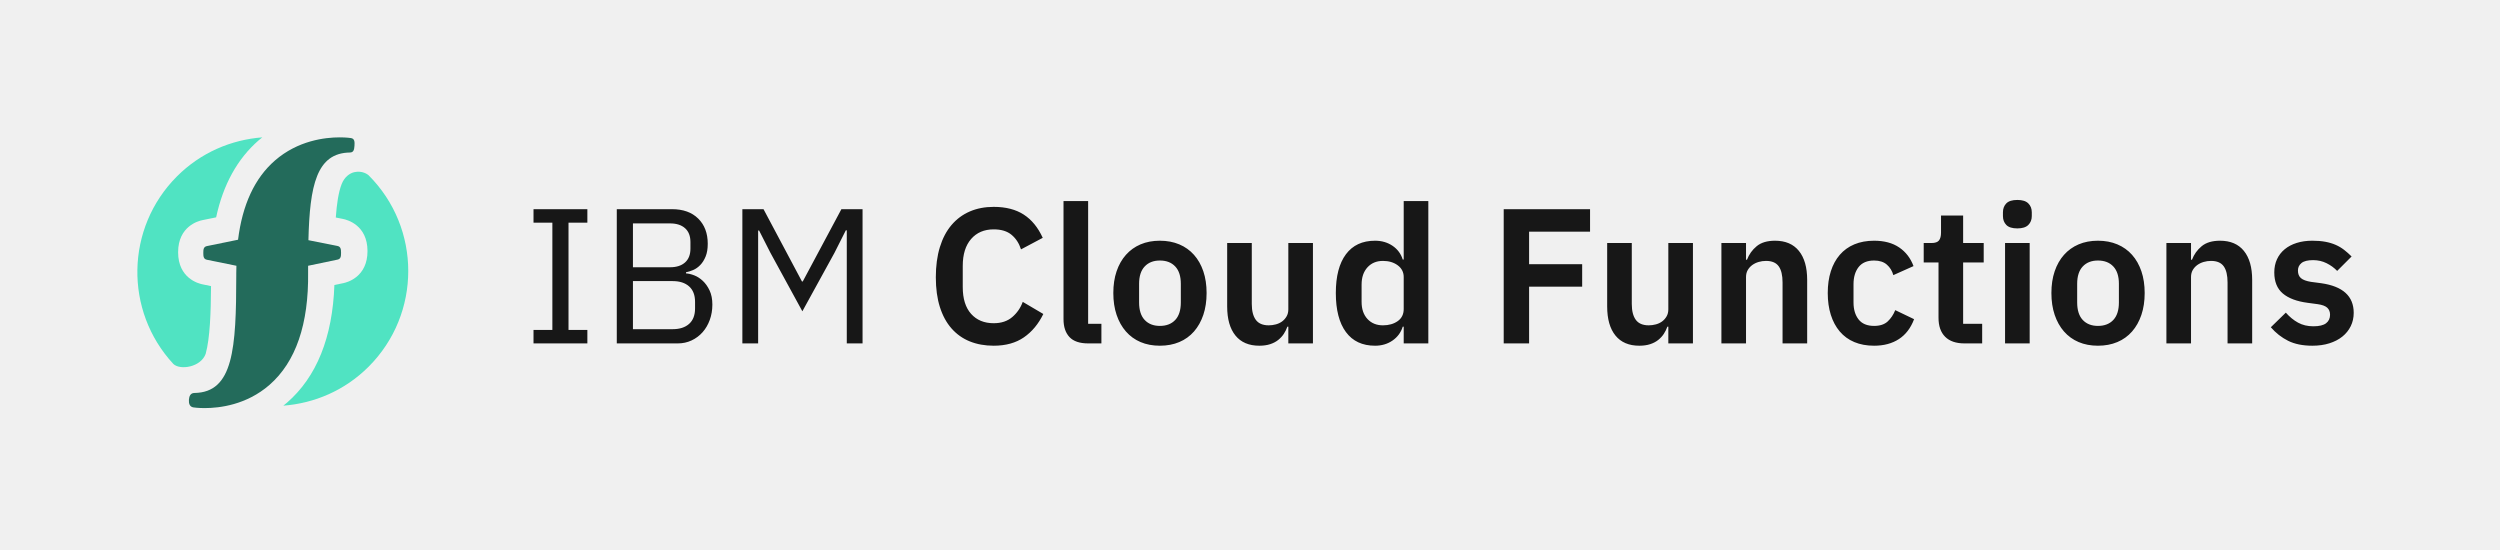
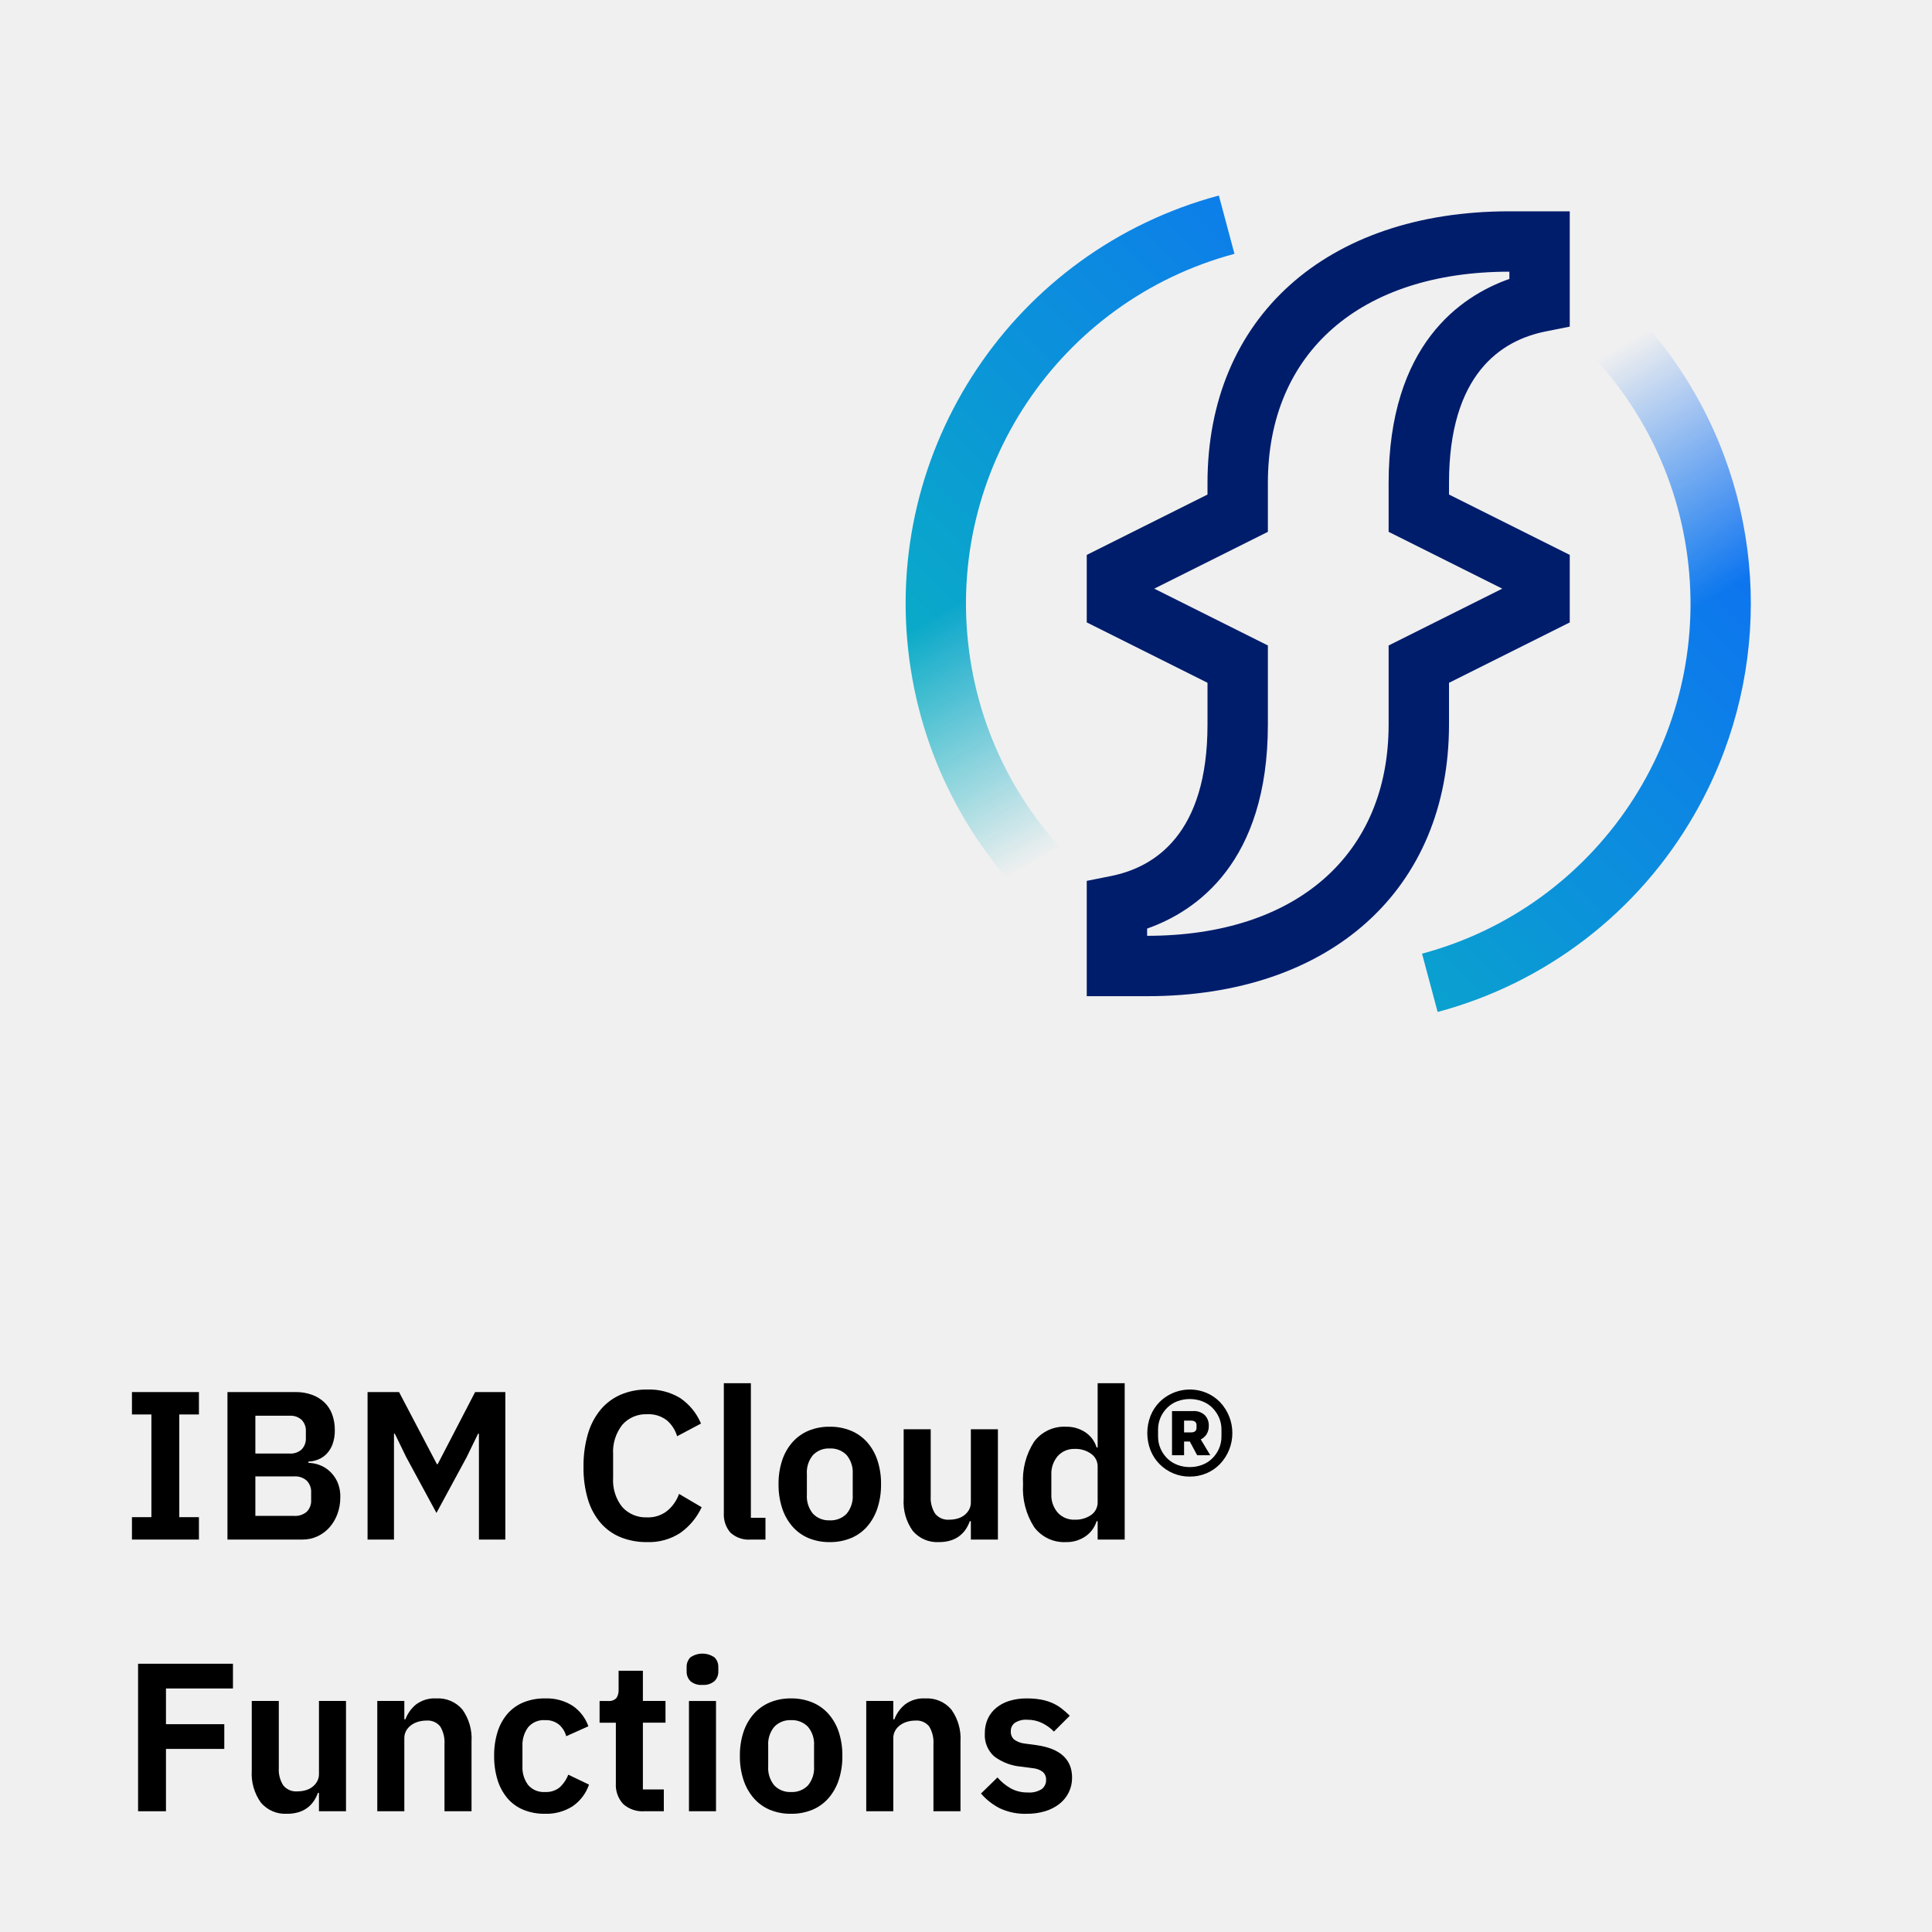
- <svg xmlns="http://www.w3.org/2000/svg" width="182px" height="40px" viewBox="0 0 182 40" version="1.1">
-   <g id="Functions-logo-horizontal-Primary" stroke="none" stroke-width="1" fill="none" fill-rule="evenodd">
-     <g id="Logo/Primary" transform="translate(10, 10)">
-       <g id="IBM-Cloud-Functions-Logo-Primary">
-         <path d="M15.801,2.532 C15.486,2.601 15.091,2.857 14.879,3.385 C14.636,3.989 14.512,4.898 14.446,5.835 L14.964,5.938 C15.262,5.995 16.746,6.376 16.754,8.268 C16.761,10.161 15.281,10.555 14.998,10.612 L14.344,10.748 C14.209,14.56 13.051,17.439 10.893,19.315 C10.804,19.392 10.714,19.462 10.625,19.533 C12.888,19.361 15.102,18.428 16.834,16.697 C20.683,12.849 20.683,6.609 16.834,2.76 C16.777,2.703 16.381,2.403 15.801,2.532 Z" id="Fill-1-Copy-3" fill="#50E3C2" />
-         <path d="M5.363,10.827 L4.747,10.701 C4.449,10.643 2.967,10.255 2.967,8.363 C2.967,6.47 4.45,6.083 4.733,6.027 L5.735,5.822 C6.244,3.444 7.282,1.562 8.829,0.217 C8.917,0.141 9.007,0.071 9.096,0 C6.833,0.172 4.617,1.106 2.887,2.836 C-0.872,6.595 -0.96,12.634 2.622,16.498 C3.118,16.969 4.622,16.733 4.972,15.761 C5.289,14.621 5.351,12.748 5.363,10.827 Z" id="Fill-4-Copy-3" fill="#50E3C2" />
-         <path d="M4.08,19.659 C4.118,19.665 4.425,19.709 4.899,19.709 C5.982,19.709 7.942,19.477 9.612,18.026 C11.533,16.356 12.48,13.596 12.43,9.827 L12.43,9.614 C12.43,9.523 12.431,9.438 12.431,9.348 L14.564,8.902 C14.817,8.852 14.829,8.651 14.828,8.401 C14.827,8.152 14.812,7.953 14.559,7.904 L12.453,7.486 C12.548,3.497 13.046,1.135 15.476,1.103 C15.751,1.099 15.786,0.884 15.806,0.611 C15.825,0.336 15.821,0.093 15.55,0.051 C15.512,0.045 15.206,0 14.731,0 C13.649,0 11.688,0.233 10.018,1.683 C8.54,2.968 7.645,4.907 7.33,7.452 L5.068,7.914 C4.815,7.964 4.801,8.162 4.801,8.413 C4.801,8.662 4.815,8.862 5.068,8.912 L7.211,9.348 C7.209,9.529 7.198,9.7 7.2,9.885 L7.2,10.091 C7.196,15.365 6.99,18.569 4.153,18.608 C3.878,18.611 3.772,18.826 3.753,19.099 C3.734,19.374 3.808,19.617 4.08,19.659" id="Fill-7-Copy-2" fill="#236B5B" />
+ <svg xmlns="http://www.w3.org/2000/svg" xmlns:xlink="http://www.w3.org/1999/xlink" id="e7442c77-273b-4a7f-b075-1bb9fb1f1290" data-name="Layer 1" viewBox="0 0 128 128">
+   <defs>
+     <linearGradient id="a04d5e00-c525-4c11-9a6e-091b1324d1e4" x1="112.928" y1="44.928" x2="91.072" y2="7.072" gradientUnits="userSpaceOnUse">
+       <stop offset="0.1" stop-opacity="0" />
+       <stop offset="0.5" />
+     </linearGradient>
+     <linearGradient id="f33efe6f-5f6a-40d5-97ec-e3cb10b8189a" x1="658.928" y1="-5407.072" x2="637.072" y2="-5444.928" gradientTransform="translate(-574 5480)" xlink:href="#a04d5e00-c525-4c11-9a6e-091b1324d1e4" />
+     <mask id="a2d33285-96d6-48cb-87fd-b0409ebd978b" x="56" y="8" width="64" height="64" maskUnits="userSpaceOnUse">
+       <g>
+         <path d="M88.001,68.006a28.004,28.004,0,0,1-7.249-55.052l1.035,3.863a24.004,24.004,0,0,0,6.212,47.189Z" fill="#fff" />
+         <path d="M112.238,53.994a27.91,27.91,0,0,1-16.99,13.052l-1.035-3.863a24.004,24.004,0,0,0-6.212-47.189l-.002-4a27.99,27.99,0,0,1,24.239,42Z" fill="#fff" />
      </g>
+       <rect x="86" y="10" width="32" height="32" fill="url(#a04d5e00-c525-4c11-9a6e-091b1324d1e4)" />
+       <rect x="58" y="38" width="32" height="32" transform="translate(148 108) rotate(180)" fill="url(#f33efe6f-5f6a-40d5-97ec-e3cb10b8189a)" />
+     </mask>
+     <linearGradient id="a62b5d3e-d649-43ec-a164-59365ebb649a" x1="56" y1="72" x2="120" y2="8" gradientUnits="userSpaceOnUse">
+       <stop offset="0.1" stop-color="#08bdba" />
+       <stop offset="0.9" stop-color="#0f62fe" />
+     </linearGradient>
+   </defs>
+   <g>
+     <g mask="url(#a2d33285-96d6-48cb-87fd-b0409ebd978b)">
+       <rect x="56" y="8" width="64" height="64" fill="url(#a62b5d3e-d649-43ec-a164-59365ebb649a)" />
    </g>
-     <path d="M38.84,25 L38.84,24.02 L40.212,24.02 L40.212,16.208 L38.84,16.208 L38.84,15.228 L42.76,15.228 L42.76,16.208 L41.388,16.208 L41.388,24.02 L42.76,24.02 L42.76,25 L38.84,25 Z M44.902,15.228 L48.92,15.228 C49.732,15.228 50.369,15.457 50.831,15.914 C51.293,16.371 51.524,16.983 51.524,17.748 C51.524,18.112 51.473,18.42 51.37,18.672 C51.267,18.924 51.137,19.132 50.978,19.295 C50.819,19.458 50.647,19.58 50.46,19.659 C50.273,19.738 50.101,19.792 49.942,19.82 L49.942,19.904 C50.119,19.913 50.318,19.96 50.537,20.044 C50.756,20.128 50.964,20.261 51.16,20.443 C51.356,20.625 51.522,20.858 51.657,21.143 C51.792,21.428 51.86,21.771 51.86,22.172 C51.86,22.573 51.797,22.947 51.671,23.292 C51.545,23.637 51.37,23.936 51.146,24.188 C50.922,24.44 50.656,24.638 50.348,24.783 C50.04,24.928 49.704,25 49.34,25 L44.902,25 L44.902,15.228 Z M46.078,23.964 L48.976,23.964 C49.48,23.964 49.877,23.836 50.166,23.579 C50.455,23.322 50.6,22.947 50.6,22.452 L50.6,21.976 C50.6,21.481 50.455,21.106 50.166,20.849 C49.877,20.592 49.48,20.464 48.976,20.464 L46.078,20.464 L46.078,23.964 Z M46.078,19.456 L48.78,19.456 C49.247,19.456 49.611,19.339 49.872,19.106 C50.133,18.873 50.264,18.537 50.264,18.098 L50.264,17.622 C50.264,17.183 50.133,16.847 49.872,16.614 C49.611,16.381 49.247,16.264 48.78,16.264 L46.078,16.264 L46.078,19.456 Z M61.646,16.768 L61.576,16.768 L60.75,18.406 L58.412,22.662 L56.088,18.406 L55.262,16.782 L55.192,16.782 L55.192,25 L54.044,25 L54.044,15.228 L55.584,15.228 L58.384,20.492 L58.44,20.492 L61.254,15.228 L62.794,15.228 L62.794,25 L61.646,25 L61.646,16.768 Z M72.342,25.168 C71.698,25.168 71.117,25.063 70.599,24.853 C70.081,24.643 69.638,24.328 69.269,23.908 C68.9,23.488 68.618,22.968 68.422,22.347 C68.226,21.726 68.128,21.005 68.128,20.184 C68.128,19.363 68.226,18.632 68.422,17.993 C68.618,17.354 68.9,16.817 69.269,16.383 C69.638,15.949 70.081,15.62 70.599,15.396 C71.117,15.172 71.698,15.06 72.342,15.06 C73.219,15.06 73.947,15.247 74.526,15.62 C75.105,15.993 75.567,16.558 75.912,17.314 L74.33,18.154 C74.19,17.715 73.961,17.363 73.644,17.097 C73.327,16.831 72.893,16.698 72.342,16.698 C71.651,16.698 71.103,16.931 70.697,17.398 C70.291,17.865 70.088,18.518 70.088,19.358 L70.088,20.898 C70.088,21.747 70.291,22.398 70.697,22.851 C71.103,23.304 71.651,23.53 72.342,23.53 C72.893,23.53 73.343,23.381 73.693,23.082 C74.043,22.783 74.297,22.415 74.456,21.976 L75.954,22.858 C75.599,23.586 75.128,24.153 74.54,24.559 C73.952,24.965 73.219,25.168 72.342,25.168 Z M79.216,25 C78.6,25 78.147,24.846 77.858,24.538 C77.569,24.23 77.424,23.796 77.424,23.236 L77.424,14.64 L79.216,14.64 L79.216,23.572 L80.182,23.572 L80.182,25 L79.216,25 Z M84.438,25.168 C83.915,25.168 83.446,25.079 83.031,24.902 C82.616,24.725 82.261,24.468 81.967,24.132 C81.673,23.796 81.447,23.392 81.288,22.921 C81.129,22.45 81.05,21.92 81.05,21.332 C81.05,20.744 81.129,20.217 81.288,19.75 C81.447,19.283 81.673,18.884 81.967,18.553 C82.261,18.222 82.616,17.967 83.031,17.79 C83.446,17.613 83.915,17.524 84.438,17.524 C84.961,17.524 85.432,17.613 85.852,17.79 C86.272,17.967 86.629,18.222 86.923,18.553 C87.217,18.884 87.443,19.283 87.602,19.75 C87.761,20.217 87.84,20.744 87.84,21.332 C87.84,21.92 87.761,22.45 87.602,22.921 C87.443,23.392 87.217,23.796 86.923,24.132 C86.629,24.468 86.272,24.725 85.852,24.902 C85.432,25.079 84.961,25.168 84.438,25.168 Z M84.438,23.726 C84.914,23.726 85.287,23.581 85.558,23.292 C85.829,23.003 85.964,22.578 85.964,22.018 L85.964,20.66 C85.964,20.109 85.829,19.689 85.558,19.4 C85.287,19.111 84.914,18.966 84.438,18.966 C83.971,18.966 83.603,19.111 83.332,19.4 C83.061,19.689 82.926,20.109 82.926,20.66 L82.926,22.018 C82.926,22.578 83.061,23.003 83.332,23.292 C83.603,23.581 83.971,23.726 84.438,23.726 Z M93.79,23.782 L93.72,23.782 C93.655,23.969 93.568,24.144 93.461,24.307 C93.354,24.47 93.218,24.617 93.055,24.748 C92.892,24.879 92.696,24.981 92.467,25.056 C92.238,25.131 91.975,25.168 91.676,25.168 C90.92,25.168 90.341,24.921 89.94,24.426 C89.539,23.931 89.338,23.227 89.338,22.312 L89.338,17.692 L91.13,17.692 L91.13,22.13 C91.13,22.634 91.228,23.019 91.424,23.285 C91.62,23.551 91.933,23.684 92.362,23.684 C92.539,23.684 92.714,23.661 92.887,23.614 C93.06,23.567 93.211,23.495 93.342,23.397 C93.473,23.299 93.58,23.178 93.664,23.033 C93.748,22.888 93.79,22.718 93.79,22.522 L93.79,17.692 L95.582,17.692 L95.582,25 L93.79,25 L93.79,23.782 Z M102.19,23.782 L102.12,23.782 C101.989,24.202 101.742,24.538 101.378,24.79 C101.014,25.042 100.589,25.168 100.104,25.168 C99.18,25.168 98.473,24.837 97.983,24.174 C97.493,23.511 97.248,22.564 97.248,21.332 C97.248,20.109 97.493,19.169 97.983,18.511 C98.473,17.853 99.18,17.524 100.104,17.524 C100.589,17.524 101.014,17.648 101.378,17.895 C101.742,18.142 101.989,18.476 102.12,18.896 L102.19,18.896 L102.19,14.64 L103.982,14.64 L103.982,25 L102.19,25 L102.19,23.782 Z M100.678,23.684 C101.107,23.684 101.467,23.581 101.756,23.376 C102.045,23.171 102.19,22.877 102.19,22.494 L102.19,20.17 C102.19,19.815 102.045,19.531 101.756,19.316 C101.467,19.101 101.107,18.994 100.678,18.994 C100.211,18.994 99.836,19.15 99.551,19.463 C99.266,19.776 99.124,20.193 99.124,20.716 L99.124,21.976 C99.124,22.499 99.266,22.914 99.551,23.222 C99.836,23.53 100.211,23.684 100.678,23.684 Z M109.47,25 L109.47,15.228 L115.756,15.228 L115.756,16.866 L111.318,16.866 L111.318,19.232 L115.182,19.232 L115.182,20.87 L111.318,20.87 L111.318,25 L109.47,25 Z M121.454,23.782 L121.384,23.782 C121.319,23.969 121.232,24.144 121.125,24.307 C121.018,24.47 120.882,24.617 120.719,24.748 C120.556,24.879 120.36,24.981 120.131,25.056 C119.902,25.131 119.639,25.168 119.34,25.168 C118.584,25.168 118.005,24.921 117.604,24.426 C117.203,23.931 117.002,23.227 117.002,22.312 L117.002,17.692 L118.794,17.692 L118.794,22.13 C118.794,22.634 118.892,23.019 119.088,23.285 C119.284,23.551 119.597,23.684 120.026,23.684 C120.203,23.684 120.378,23.661 120.551,23.614 C120.724,23.567 120.875,23.495 121.006,23.397 C121.137,23.299 121.244,23.178 121.328,23.033 C121.412,22.888 121.454,22.718 121.454,22.522 L121.454,17.692 L123.246,17.692 L123.246,25 L121.454,25 L121.454,23.782 Z M125.318,25 L125.318,17.692 L127.11,17.692 L127.11,18.91 L127.18,18.91 C127.329,18.518 127.565,18.189 127.887,17.923 C128.209,17.657 128.655,17.524 129.224,17.524 C129.98,17.524 130.559,17.771 130.96,18.266 C131.361,18.761 131.562,19.465 131.562,20.38 L131.562,25 L129.77,25 L129.77,20.562 C129.77,20.039 129.677,19.647 129.49,19.386 C129.303,19.125 128.995,18.994 128.566,18.994 C128.379,18.994 128.2,19.02 128.027,19.071 C127.854,19.122 127.7,19.197 127.565,19.295 C127.43,19.393 127.32,19.514 127.236,19.659 C127.152,19.804 127.11,19.974 127.11,20.17 L127.11,25 L125.318,25 Z M136.434,25.168 C135.893,25.168 135.412,25.079 134.992,24.902 C134.572,24.725 134.22,24.468 133.935,24.132 C133.65,23.796 133.433,23.392 133.284,22.921 C133.135,22.45 133.06,21.92 133.06,21.332 C133.06,20.744 133.135,20.217 133.284,19.75 C133.433,19.283 133.65,18.884 133.935,18.553 C134.22,18.222 134.572,17.967 134.992,17.79 C135.412,17.613 135.893,17.524 136.434,17.524 C137.171,17.524 137.78,17.687 138.261,18.014 C138.742,18.341 139.089,18.793 139.304,19.372 L137.834,20.03 C137.75,19.722 137.594,19.468 137.365,19.267 C137.136,19.066 136.826,18.966 136.434,18.966 C135.93,18.966 135.554,19.125 135.307,19.442 C135.06,19.759 134.936,20.175 134.936,20.688 L134.936,22.018 C134.936,22.531 135.06,22.944 135.307,23.257 C135.554,23.57 135.93,23.726 136.434,23.726 C136.863,23.726 137.195,23.616 137.428,23.397 C137.661,23.178 137.843,22.905 137.974,22.578 L139.346,23.236 C139.103,23.88 138.735,24.363 138.24,24.685 C137.745,25.007 137.143,25.168 136.434,25.168 Z M143.014,25 C142.398,25 141.929,24.839 141.607,24.517 C141.285,24.195 141.124,23.735 141.124,23.138 L141.124,19.106 L140.046,19.106 L140.046,17.692 L140.606,17.692 C140.877,17.692 141.061,17.629 141.159,17.503 C141.257,17.377 141.306,17.188 141.306,16.936 L141.306,15.69 L142.916,15.69 L142.916,17.692 L144.414,17.692 L144.414,19.106 L142.916,19.106 L142.916,23.572 L144.302,23.572 L144.302,25 L143.014,25 Z M146.864,16.628 C146.491,16.628 146.222,16.544 146.059,16.376 C145.896,16.208 145.814,15.993 145.814,15.732 L145.814,15.452 C145.814,15.191 145.896,14.976 146.059,14.808 C146.222,14.64 146.491,14.556 146.864,14.556 C147.228,14.556 147.494,14.64 147.662,14.808 C147.83,14.976 147.914,15.191 147.914,15.452 L147.914,15.732 C147.914,15.993 147.83,16.208 147.662,16.376 C147.494,16.544 147.228,16.628 146.864,16.628 Z M145.968,17.692 L147.76,17.692 L147.76,25 L145.968,25 L145.968,17.692 Z M152.73,25.168 C152.207,25.168 151.738,25.079 151.323,24.902 C150.908,24.725 150.553,24.468 150.259,24.132 C149.965,23.796 149.739,23.392 149.58,22.921 C149.421,22.45 149.342,21.92 149.342,21.332 C149.342,20.744 149.421,20.217 149.58,19.75 C149.739,19.283 149.965,18.884 150.259,18.553 C150.553,18.222 150.908,17.967 151.323,17.79 C151.738,17.613 152.207,17.524 152.73,17.524 C153.253,17.524 153.724,17.613 154.144,17.79 C154.564,17.967 154.921,18.222 155.215,18.553 C155.509,18.884 155.735,19.283 155.894,19.75 C156.053,20.217 156.132,20.744 156.132,21.332 C156.132,21.92 156.053,22.45 155.894,22.921 C155.735,23.392 155.509,23.796 155.215,24.132 C154.921,24.468 154.564,24.725 154.144,24.902 C153.724,25.079 153.253,25.168 152.73,25.168 Z M152.73,23.726 C153.206,23.726 153.579,23.581 153.85,23.292 C154.121,23.003 154.256,22.578 154.256,22.018 L154.256,20.66 C154.256,20.109 154.121,19.689 153.85,19.4 C153.579,19.111 153.206,18.966 152.73,18.966 C152.263,18.966 151.895,19.111 151.624,19.4 C151.353,19.689 151.218,20.109 151.218,20.66 L151.218,22.018 C151.218,22.578 151.353,23.003 151.624,23.292 C151.895,23.581 152.263,23.726 152.73,23.726 Z M157.714,25 L157.714,17.692 L159.506,17.692 L159.506,18.91 L159.576,18.91 C159.725,18.518 159.961,18.189 160.283,17.923 C160.605,17.657 161.051,17.524 161.62,17.524 C162.376,17.524 162.955,17.771 163.356,18.266 C163.757,18.761 163.958,19.465 163.958,20.38 L163.958,25 L162.166,25 L162.166,20.562 C162.166,20.039 162.073,19.647 161.886,19.386 C161.699,19.125 161.391,18.994 160.962,18.994 C160.775,18.994 160.596,19.02 160.423,19.071 C160.25,19.122 160.096,19.197 159.961,19.295 C159.826,19.393 159.716,19.514 159.632,19.659 C159.548,19.804 159.506,19.974 159.506,20.17 L159.506,25 L157.714,25 Z M168.34,25.168 C167.64,25.168 167.052,25.049 166.576,24.811 C166.1,24.573 165.68,24.244 165.316,23.824 L166.408,22.76 C166.679,23.068 166.975,23.311 167.297,23.488 C167.619,23.665 167.99,23.754 168.41,23.754 C168.839,23.754 169.15,23.679 169.341,23.53 C169.532,23.381 169.628,23.175 169.628,22.914 C169.628,22.699 169.56,22.529 169.425,22.403 C169.29,22.277 169.059,22.191 168.732,22.144 L168.004,22.046 C167.211,21.943 166.606,21.717 166.191,21.367 C165.776,21.017 165.568,20.506 165.568,19.834 C165.568,19.479 165.633,19.16 165.764,18.875 C165.895,18.59 166.081,18.348 166.324,18.147 C166.567,17.946 166.858,17.792 167.199,17.685 C167.54,17.578 167.92,17.524 168.34,17.524 C168.695,17.524 169.01,17.55 169.285,17.601 C169.56,17.652 169.81,17.727 170.034,17.825 C170.258,17.923 170.463,18.044 170.65,18.189 C170.837,18.334 171.019,18.495 171.196,18.672 L170.146,19.722 C169.931,19.498 169.675,19.311 169.376,19.162 C169.077,19.013 168.751,18.938 168.396,18.938 C168.004,18.938 167.722,19.008 167.549,19.148 C167.376,19.288 167.29,19.47 167.29,19.694 C167.29,19.937 167.362,20.121 167.507,20.247 C167.652,20.373 167.897,20.464 168.242,20.52 L168.984,20.618 C170.561,20.842 171.35,21.561 171.35,22.774 C171.35,23.129 171.278,23.453 171.133,23.747 C170.988,24.041 170.785,24.293 170.524,24.503 C170.263,24.713 169.948,24.876 169.579,24.993 C169.21,25.11 168.797,25.168 168.34,25.168 Z" id="IBMCloudFunctions" fill="#171717" fill-rule="nonzero" />
+     <path d="M76,66H72V58.36l1.607-.321C76.523,57.456,80,55.241,80,48V45.236l-8-4V36.764l8-4V32c0-10.935,7.851-18,20-18h4v7.64l-1.607.321C99.477,22.544,96,24.759,96,32v.764l8,4v4.473l-8,4V48C96,58.935,88.149,66,76,66Zm0-4c9.869,0,16-5.364,16-14V42.764L99.528,39,92,35.236V32c0-9.156,4.77-12.385,8-13.52V18c-9.869,0-16,5.364-16,14v3.236L76.472,39,84,42.764V48c0,9.156-4.77,12.385-8,13.52Z" fill="#001d6c" />
+   </g>
+   <g>
+     <path d="M8.742,102v-1.484H10.03V93.712H8.742V92.228H13.18v1.484H11.878v6.804H13.18V102Z" />
+     <path d="M15.07,92.228h4.522a3.062,3.062,0,0,1,1.085.183,2.37,2.37,0,0,1,.819.504,2.095,2.095,0,0,1,.511.791,2.92,2.92,0,0,1,.175,1.029,2.654,2.654,0,0,1-.147.944,1.843,1.843,0,0,1-.392.638,1.608,1.608,0,0,1-.56.378,1.948,1.948,0,0,1-.651.14v.084a2.167,2.167,0,0,1,.693.126,2.039,2.039,0,0,1,.686.4,2.188,2.188,0,0,1,.525.699,2.385,2.385,0,0,1,.21,1.058,3.143,3.143,0,0,1-.189,1.099,2.784,2.784,0,0,1-.525.89,2.449,2.449,0,0,1-.798.595A2.342,2.342,0,0,1,20.026,102H15.07Zm1.848,4.074H19.2a1.079,1.079,0,0,0,.784-.273,1.019,1.019,0,0,0,.28-.764V94.832a1.017,1.017,0,0,0-.28-.763,1.075,1.075,0,0,0-.784-.273H16.918Zm0,4.13h2.576a1.169,1.169,0,0,0,.826-.272,1.026,1.026,0,0,0,.294-.791v-.477a1.05,1.05,0,0,0-.294-.798,1.15,1.15,0,0,0-.826-.279H16.918Z" />
+     <path d="M31.73,94.986h-.056L30.918,96.54l-2.002,3.696L26.914,96.54l-.756-1.554h-.056V102h-1.75V92.228h2.086l2.506,4.774H29l2.478-4.774H33.48V102H31.73Z" />
+     <path d="M42.874,102.168a4.585,4.585,0,0,1-1.744-.316,3.497,3.497,0,0,1-1.33-.944,4.282,4.282,0,0,1-.847-1.562,7.196,7.196,0,0,1-.294-2.163,7.486,7.486,0,0,1,.294-2.19,4.48,4.48,0,0,1,.847-1.61,3.603,3.603,0,0,1,1.33-.986,4.341,4.341,0,0,1,1.744-.337,3.959,3.959,0,0,1,2.184.56,3.832,3.832,0,0,1,1.385,1.694l-1.582.84a2.211,2.211,0,0,0-.685-1.058,1.965,1.965,0,0,0-1.301-.399,2.071,2.071,0,0,0-1.647.7,2.888,2.888,0,0,0-.607,1.96v1.54a2.827,2.827,0,0,0,.607,1.952,2.101,2.101,0,0,0,1.647.68,2.006,2.006,0,0,0,1.35-.448,2.582,2.582,0,0,0,.764-1.106l1.498.883a4.304,4.304,0,0,1-1.414,1.7A3.775,3.775,0,0,1,42.874,102.168Z" />
+     <path d="M49.748,102a1.785,1.785,0,0,1-1.358-.462,1.829,1.829,0,0,1-.434-1.302V91.64h1.792v8.918h.966V102Z" />
+     <path d="M54.969,102.168a3.556,3.556,0,0,1-1.406-.266,2.919,2.919,0,0,1-1.065-.77,3.508,3.508,0,0,1-.679-1.211,4.946,4.946,0,0,1-.238-1.589A4.886,4.886,0,0,1,51.82,96.75a3.455,3.455,0,0,1,.679-1.197A2.959,2.959,0,0,1,53.563,94.79a3.558,3.558,0,0,1,1.406-.266,3.611,3.611,0,0,1,1.414.266,2.951,2.951,0,0,1,1.071.763,3.455,3.455,0,0,1,.679,1.197,4.886,4.886,0,0,1,.238,1.582,4.946,4.946,0,0,1-.238,1.589,3.508,3.508,0,0,1-.679,1.211,2.911,2.911,0,0,1-1.071.77A3.609,3.609,0,0,1,54.969,102.168Zm0-1.442a1.459,1.459,0,0,0,1.12-.434,1.801,1.801,0,0,0,.406-1.274V97.66a1.778,1.778,0,0,0-.406-1.26,1.456,1.456,0,0,0-1.12-.435,1.437,1.437,0,0,0-1.105.435,1.778,1.778,0,0,0-.406,1.26v1.357a1.801,1.801,0,0,0,.406,1.274A1.44,1.44,0,0,0,54.969,100.726Z" />
+     <path d="M64.322,100.782h-.07a2.383,2.383,0,0,1-.259.524,1.9,1.9,0,0,1-.406.441,1.835,1.835,0,0,1-.588.308,2.531,2.531,0,0,1-.791.112,2.106,2.106,0,0,1-1.736-.742,3.277,3.277,0,0,1-.602-2.114V94.692h1.792V99.13a1.927,1.927,0,0,0,.294,1.155,1.088,1.088,0,0,0,.938.398,2,2,0,0,0,.525-.069,1.338,1.338,0,0,0,.455-.217,1.217,1.217,0,0,0,.322-.364,1,1,0,0,0,.126-.511v-4.83h1.792V102H64.322Z" />
+     <path d="M72.722,100.782h-.07a1.87,1.87,0,0,1-.742,1.008,2.181,2.181,0,0,1-1.274.378,2.475,2.475,0,0,1-2.121-.994,4.714,4.714,0,0,1-.735-2.842,4.659,4.659,0,0,1,.735-2.821,2.482,2.482,0,0,1,2.121-.986,2.213,2.213,0,0,1,1.274.37,1.84,1.84,0,0,1,.742,1.002h.07V91.64h1.792V102h-1.792Zm-1.513-.099a1.816,1.816,0,0,0,1.078-.308,1.016,1.016,0,0,0,.435-.882V97.17a1.013,1.013,0,0,0-.435-.854,1.758,1.758,0,0,0-1.078-.322,1.452,1.452,0,0,0-1.127.469,1.792,1.792,0,0,0-.427,1.253v1.26a1.764,1.764,0,0,0,.427,1.246A1.46,1.46,0,0,0,71.209,100.684Z" />
+     <path d="M78.826,97.828a2.785,2.785,0,0,1-1.995-.819,2.736,2.736,0,0,1-.603-.917,3.148,3.148,0,0,1,0-2.296,2.747,2.747,0,0,1,.603-.917,2.853,2.853,0,0,1,3.094-.602,2.717,2.717,0,0,1,.889.602,2.977,2.977,0,0,1,0,4.13,2.718,2.718,0,0,1-.889.603A2.783,2.783,0,0,1,78.826,97.828Zm0-.63a2.262,2.262,0,0,0,.818-.147,1.907,1.907,0,0,0,.665-.42,2.105,2.105,0,0,0,.448-.644,1.993,1.993,0,0,0,.168-.833v-.42a1.99,1.99,0,0,0-.168-.833,2.121,2.121,0,0,0-.448-.645,1.921,1.921,0,0,0-.665-.42,2.362,2.362,0,0,0-1.638,0,1.921,1.921,0,0,0-.665.42,2.121,2.121,0,0,0-.448.645,2.004,2.004,0,0,0-.168.833v.42a2.007,2.007,0,0,0,.168.833,2.105,2.105,0,0,0,.448.644,1.906,1.906,0,0,0,.665.42A2.264,2.264,0,0,0,78.826,97.198Zm-.378-.784h-.799V93.488h1.387a1.038,1.038,0,0,1,.791.275.96.96,0,0,1,.259.684,1.035,1.035,0,0,1-.147.578.927.927,0,0,1-.385.339l.63,1.05h-.868l-.489-.91h-.378Zm.447-1.512q.378,0,.378-.308v-.168q0-.308-.378-.308h-.447v.784Z" />
+     <path d="M9.148,120v-9.773h6.286v1.639h-4.438v2.366H14.86V115.87H10.996V120Z" />
+     <path d="M21.132,118.782h-.07a2.396,2.396,0,0,1-.259.524,1.899,1.899,0,0,1-.406.441,1.842,1.842,0,0,1-.588.308,2.535,2.535,0,0,1-.791.112,2.104,2.104,0,0,1-1.736-.742,3.277,3.277,0,0,1-.602-2.114v-4.619h1.792V117.13a1.927,1.927,0,0,0,.294,1.155,1.087,1.087,0,0,0,.938.398,1.998,1.998,0,0,0,.525-.069,1.338,1.338,0,0,0,.455-.217,1.222,1.222,0,0,0,.322-.364,1.001,1.001,0,0,0,.126-.511v-4.83h1.792V120h-1.792Z" />
+     <path d="M24.996,120v-7.308h1.792V113.91h.07a2.343,2.343,0,0,1,.707-.987,2.041,2.041,0,0,1,1.337-.399,2.108,2.108,0,0,1,1.736.741A3.283,3.283,0,0,1,31.24,115.38V120H29.448v-4.439a2.027,2.027,0,0,0-.28-1.176,1.059,1.059,0,0,0-.924-.392,1.862,1.862,0,0,0-.539.077,1.504,1.504,0,0,0-.462.224,1.162,1.162,0,0,0-.329.364.997.997,0,0,0-.126.511V120Z" />
+     <path d="M36.112,120.168a3.687,3.687,0,0,1-1.442-.266,2.787,2.787,0,0,1-1.057-.77,3.457,3.457,0,0,1-.651-1.211,5.244,5.244,0,0,1-.224-1.589,5.18,5.18,0,0,1,.224-1.582,3.403,3.403,0,0,1,.651-1.197A2.823,2.823,0,0,1,34.67,112.79a3.689,3.689,0,0,1,1.442-.266,3.186,3.186,0,0,1,1.827.489,2.752,2.752,0,0,1,1.043,1.358l-1.47.658a1.526,1.526,0,0,0-.469-.764,1.365,1.365,0,0,0-.931-.301,1.34,1.34,0,0,0-1.127.477,1.968,1.968,0,0,0-.371,1.246v1.329a1.938,1.938,0,0,0,.371,1.239,1.349,1.349,0,0,0,1.127.469,1.4,1.4,0,0,0,.994-.328,2.263,2.263,0,0,0,.546-.819l1.372.658a2.866,2.866,0,0,1-1.106,1.448A3.239,3.239,0,0,1,36.112,120.168Z" />
+     <path d="M42.692,120a1.909,1.909,0,0,1-1.407-.481,1.859,1.859,0,0,1-.483-1.376v-4.009H39.724v-1.441h.56a.668.668,0,0,0,.553-.19.915.915,0,0,0,.147-.567V110.69h1.609v2.002h1.498v1.441h-1.498v4.424H43.98V120Z" />
+     <path d="M46.541,111.628a1.087,1.087,0,0,1-.805-.252.886.886,0,0,1-.245-.644v-.28a.887.887,0,0,1,.245-.644,1.402,1.402,0,0,1,1.603,0,.873.873,0,0,1,.252.644v.28a.872.872,0,0,1-.252.644A1.095,1.095,0,0,1,46.541,111.628Zm-.895,1.065h1.792V120H45.646Z" />
+     <path d="M52.407,120.168a3.556,3.556,0,0,1-1.406-.266,2.919,2.919,0,0,1-1.065-.77,3.508,3.508,0,0,1-.679-1.211,4.946,4.946,0,0,1-.238-1.589,4.886,4.886,0,0,1,.238-1.582,3.455,3.455,0,0,1,.679-1.197,2.959,2.959,0,0,1,1.065-.763,3.558,3.558,0,0,1,1.406-.266,3.611,3.611,0,0,1,1.414.266,2.951,2.951,0,0,1,1.071.763,3.455,3.455,0,0,1,.679,1.197,4.886,4.886,0,0,1,.238,1.582,4.946,4.946,0,0,1-.238,1.589,3.508,3.508,0,0,1-.679,1.211,2.911,2.911,0,0,1-1.071.77A3.609,3.609,0,0,1,52.407,120.168Zm0-1.442a1.459,1.459,0,0,0,1.12-.434,1.801,1.801,0,0,0,.406-1.274V115.66a1.778,1.778,0,0,0-.406-1.26,1.456,1.456,0,0,0-1.12-.435,1.437,1.437,0,0,0-1.105.435,1.778,1.778,0,0,0-.406,1.26v1.357a1.801,1.801,0,0,0,.406,1.274A1.44,1.44,0,0,0,52.407,118.726Z" />
+     <path d="M57.391,120v-7.308h1.792V113.91h.07a2.331,2.331,0,0,1,.707-.987,2.04,2.04,0,0,1,1.337-.399,2.106,2.106,0,0,1,1.735.741,3.28,3.28,0,0,1,.603,2.114V120h-1.792v-4.439a2.026,2.026,0,0,0-.28-1.176,1.059,1.059,0,0,0-.924-.392,1.867,1.867,0,0,0-.539.077,1.504,1.504,0,0,0-.462.224,1.163,1.163,0,0,0-.329.364.997.997,0,0,0-.126.511V120Z" />
+     <path d="M68.018,120.168a3.916,3.916,0,0,1-1.764-.357,4.051,4.051,0,0,1-1.26-.986l1.092-1.064a3.323,3.323,0,0,0,.889.729,2.279,2.279,0,0,0,1.113.266,1.525,1.525,0,0,0,.931-.224.738.738,0,0,0,.287-.616.662.662,0,0,0-.203-.511,1.286,1.286,0,0,0-.692-.26l-.729-.098a3.464,3.464,0,0,1-1.812-.679,1.891,1.891,0,0,1-.623-1.533,2.287,2.287,0,0,1,.195-.959,2.031,2.031,0,0,1,.561-.728,2.551,2.551,0,0,1,.875-.463,3.812,3.812,0,0,1,1.141-.16,5.253,5.253,0,0,1,.945.076,3.415,3.415,0,0,1,.749.225,2.877,2.877,0,0,1,.616.364,5.895,5.895,0,0,1,.546.482l-1.05,1.05a2.78,2.78,0,0,0-.77-.56,2.158,2.158,0,0,0-.98-.224,1.348,1.348,0,0,0-.848.21.668.668,0,0,0-.259.546.694.694,0,0,0,.217.553,1.499,1.499,0,0,0,.735.272l.742.099q2.366.335,2.366,2.156a2.174,2.174,0,0,1-.218.973,2.217,2.217,0,0,1-.608.756,2.897,2.897,0,0,1-.945.49A4.116,4.116,0,0,1,68.018,120.168Z" />
  </g>
</svg>
